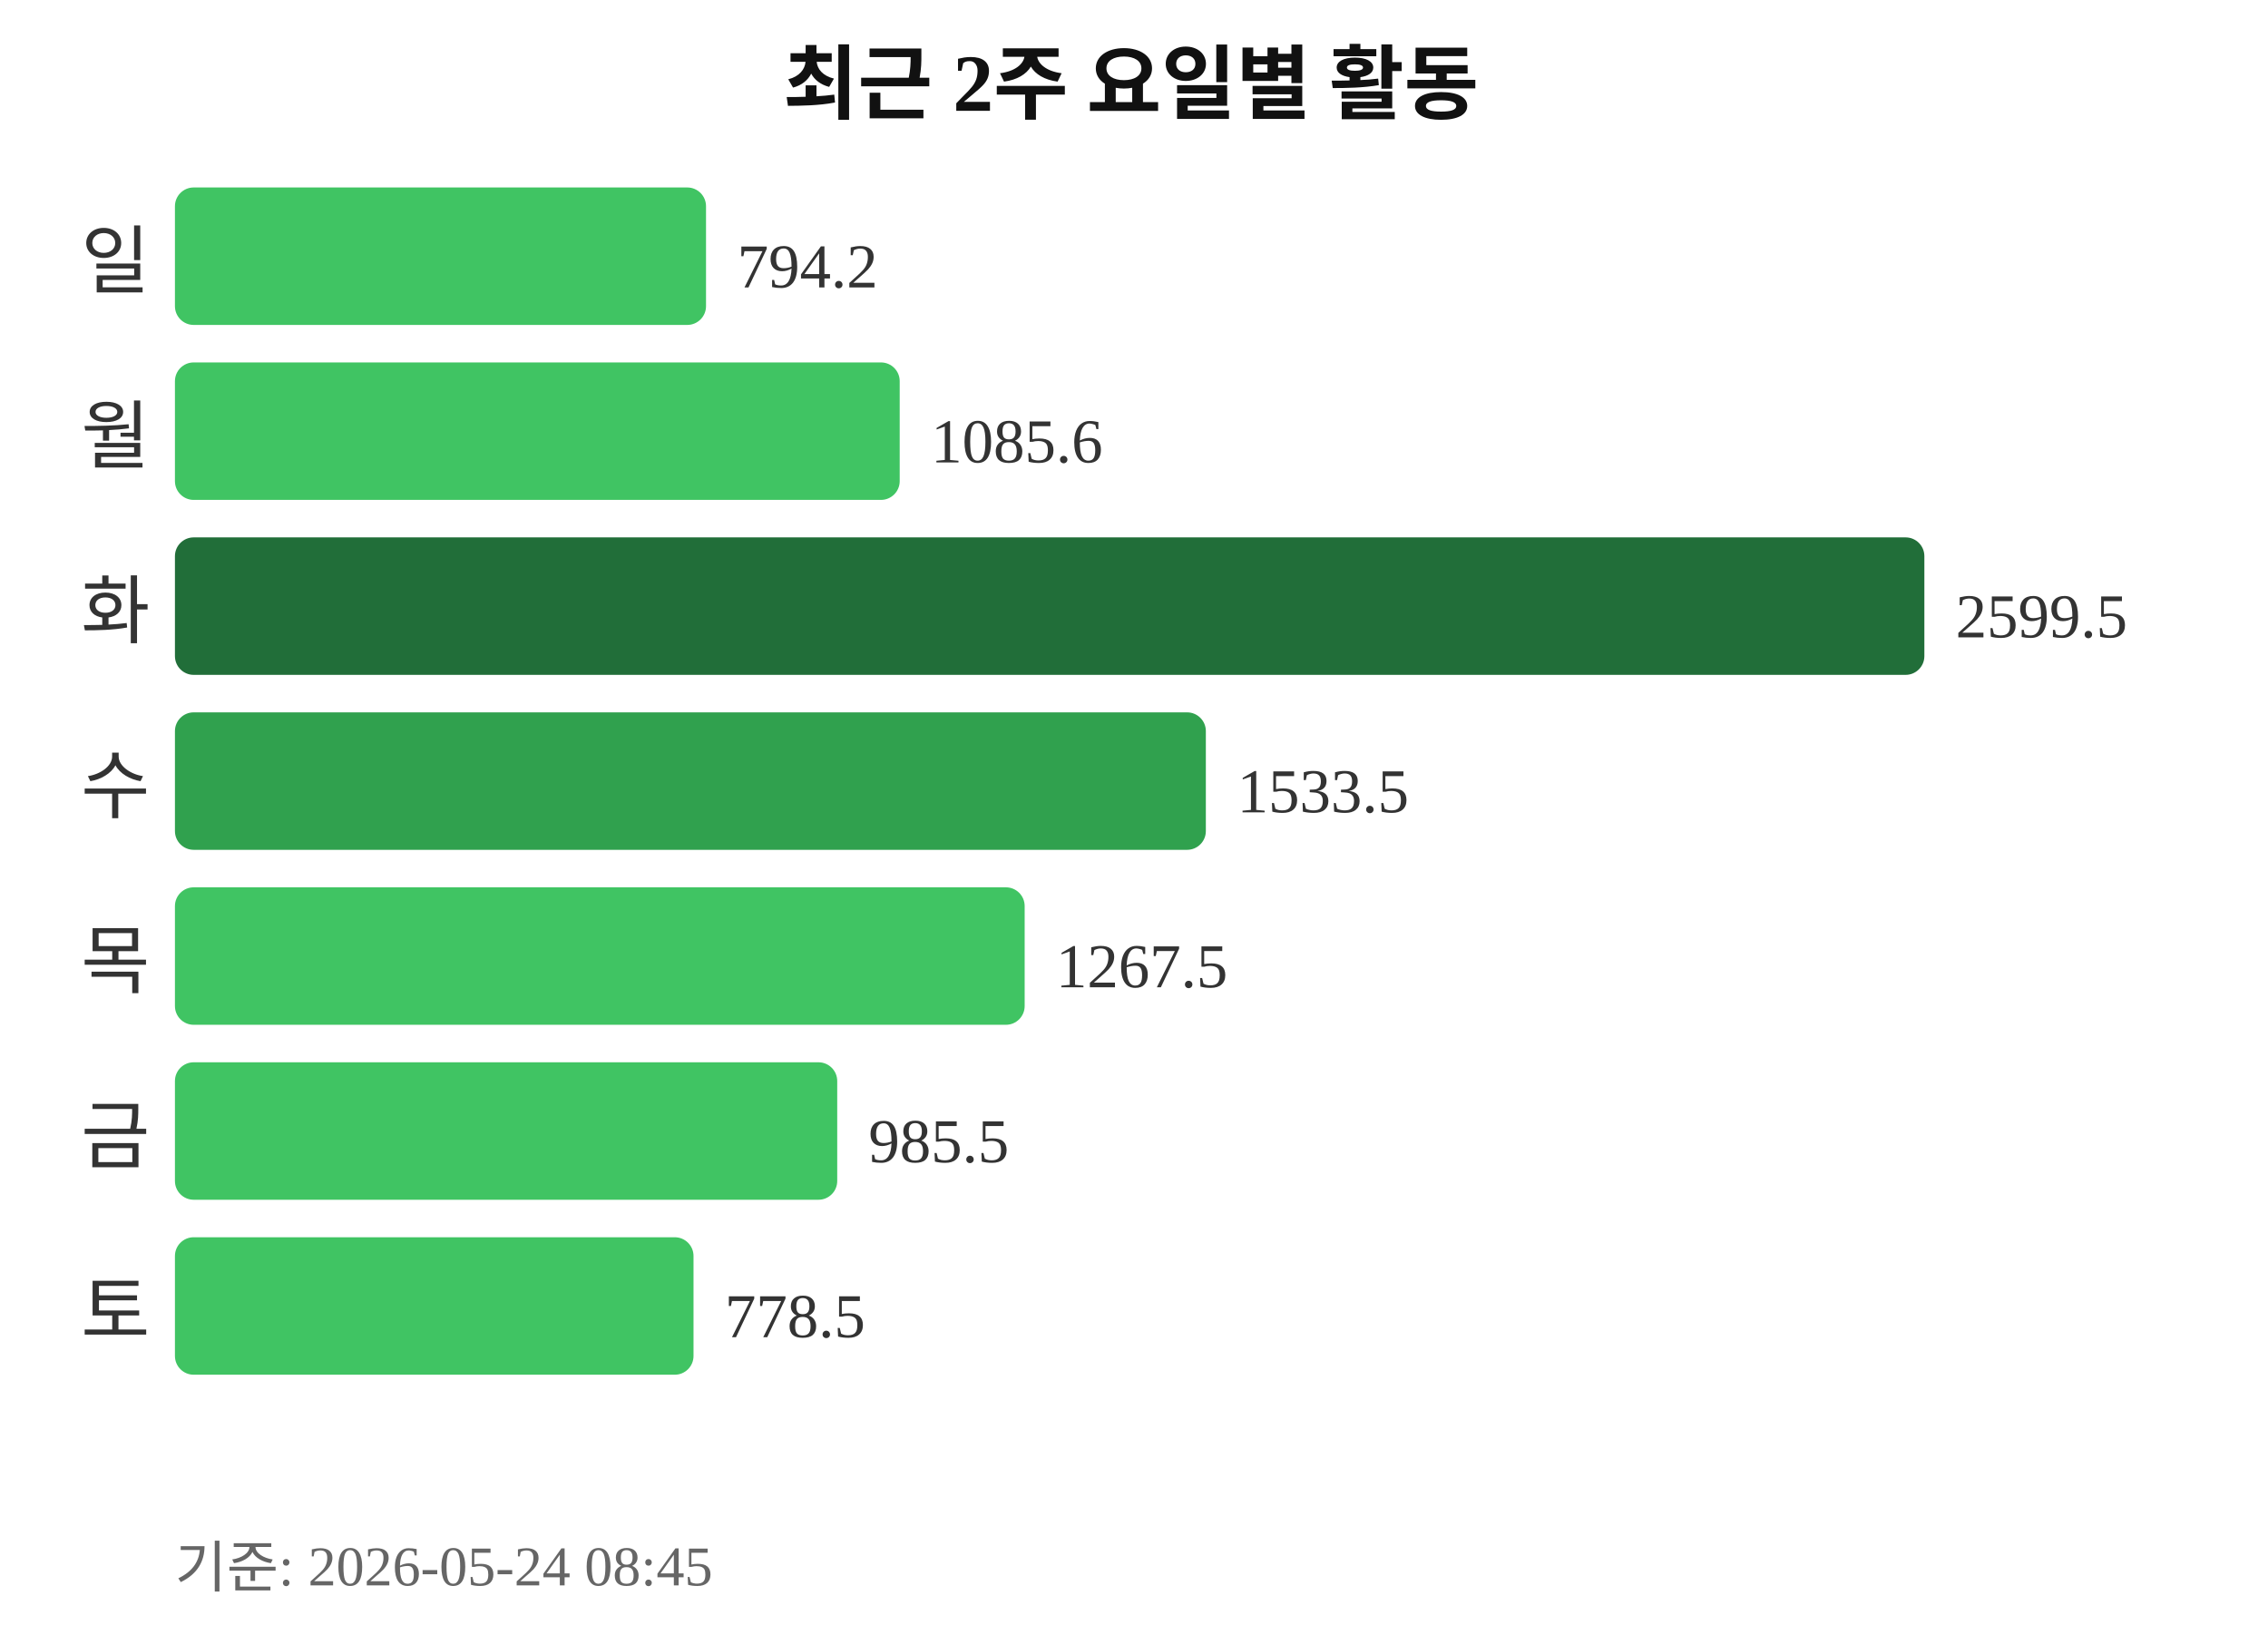
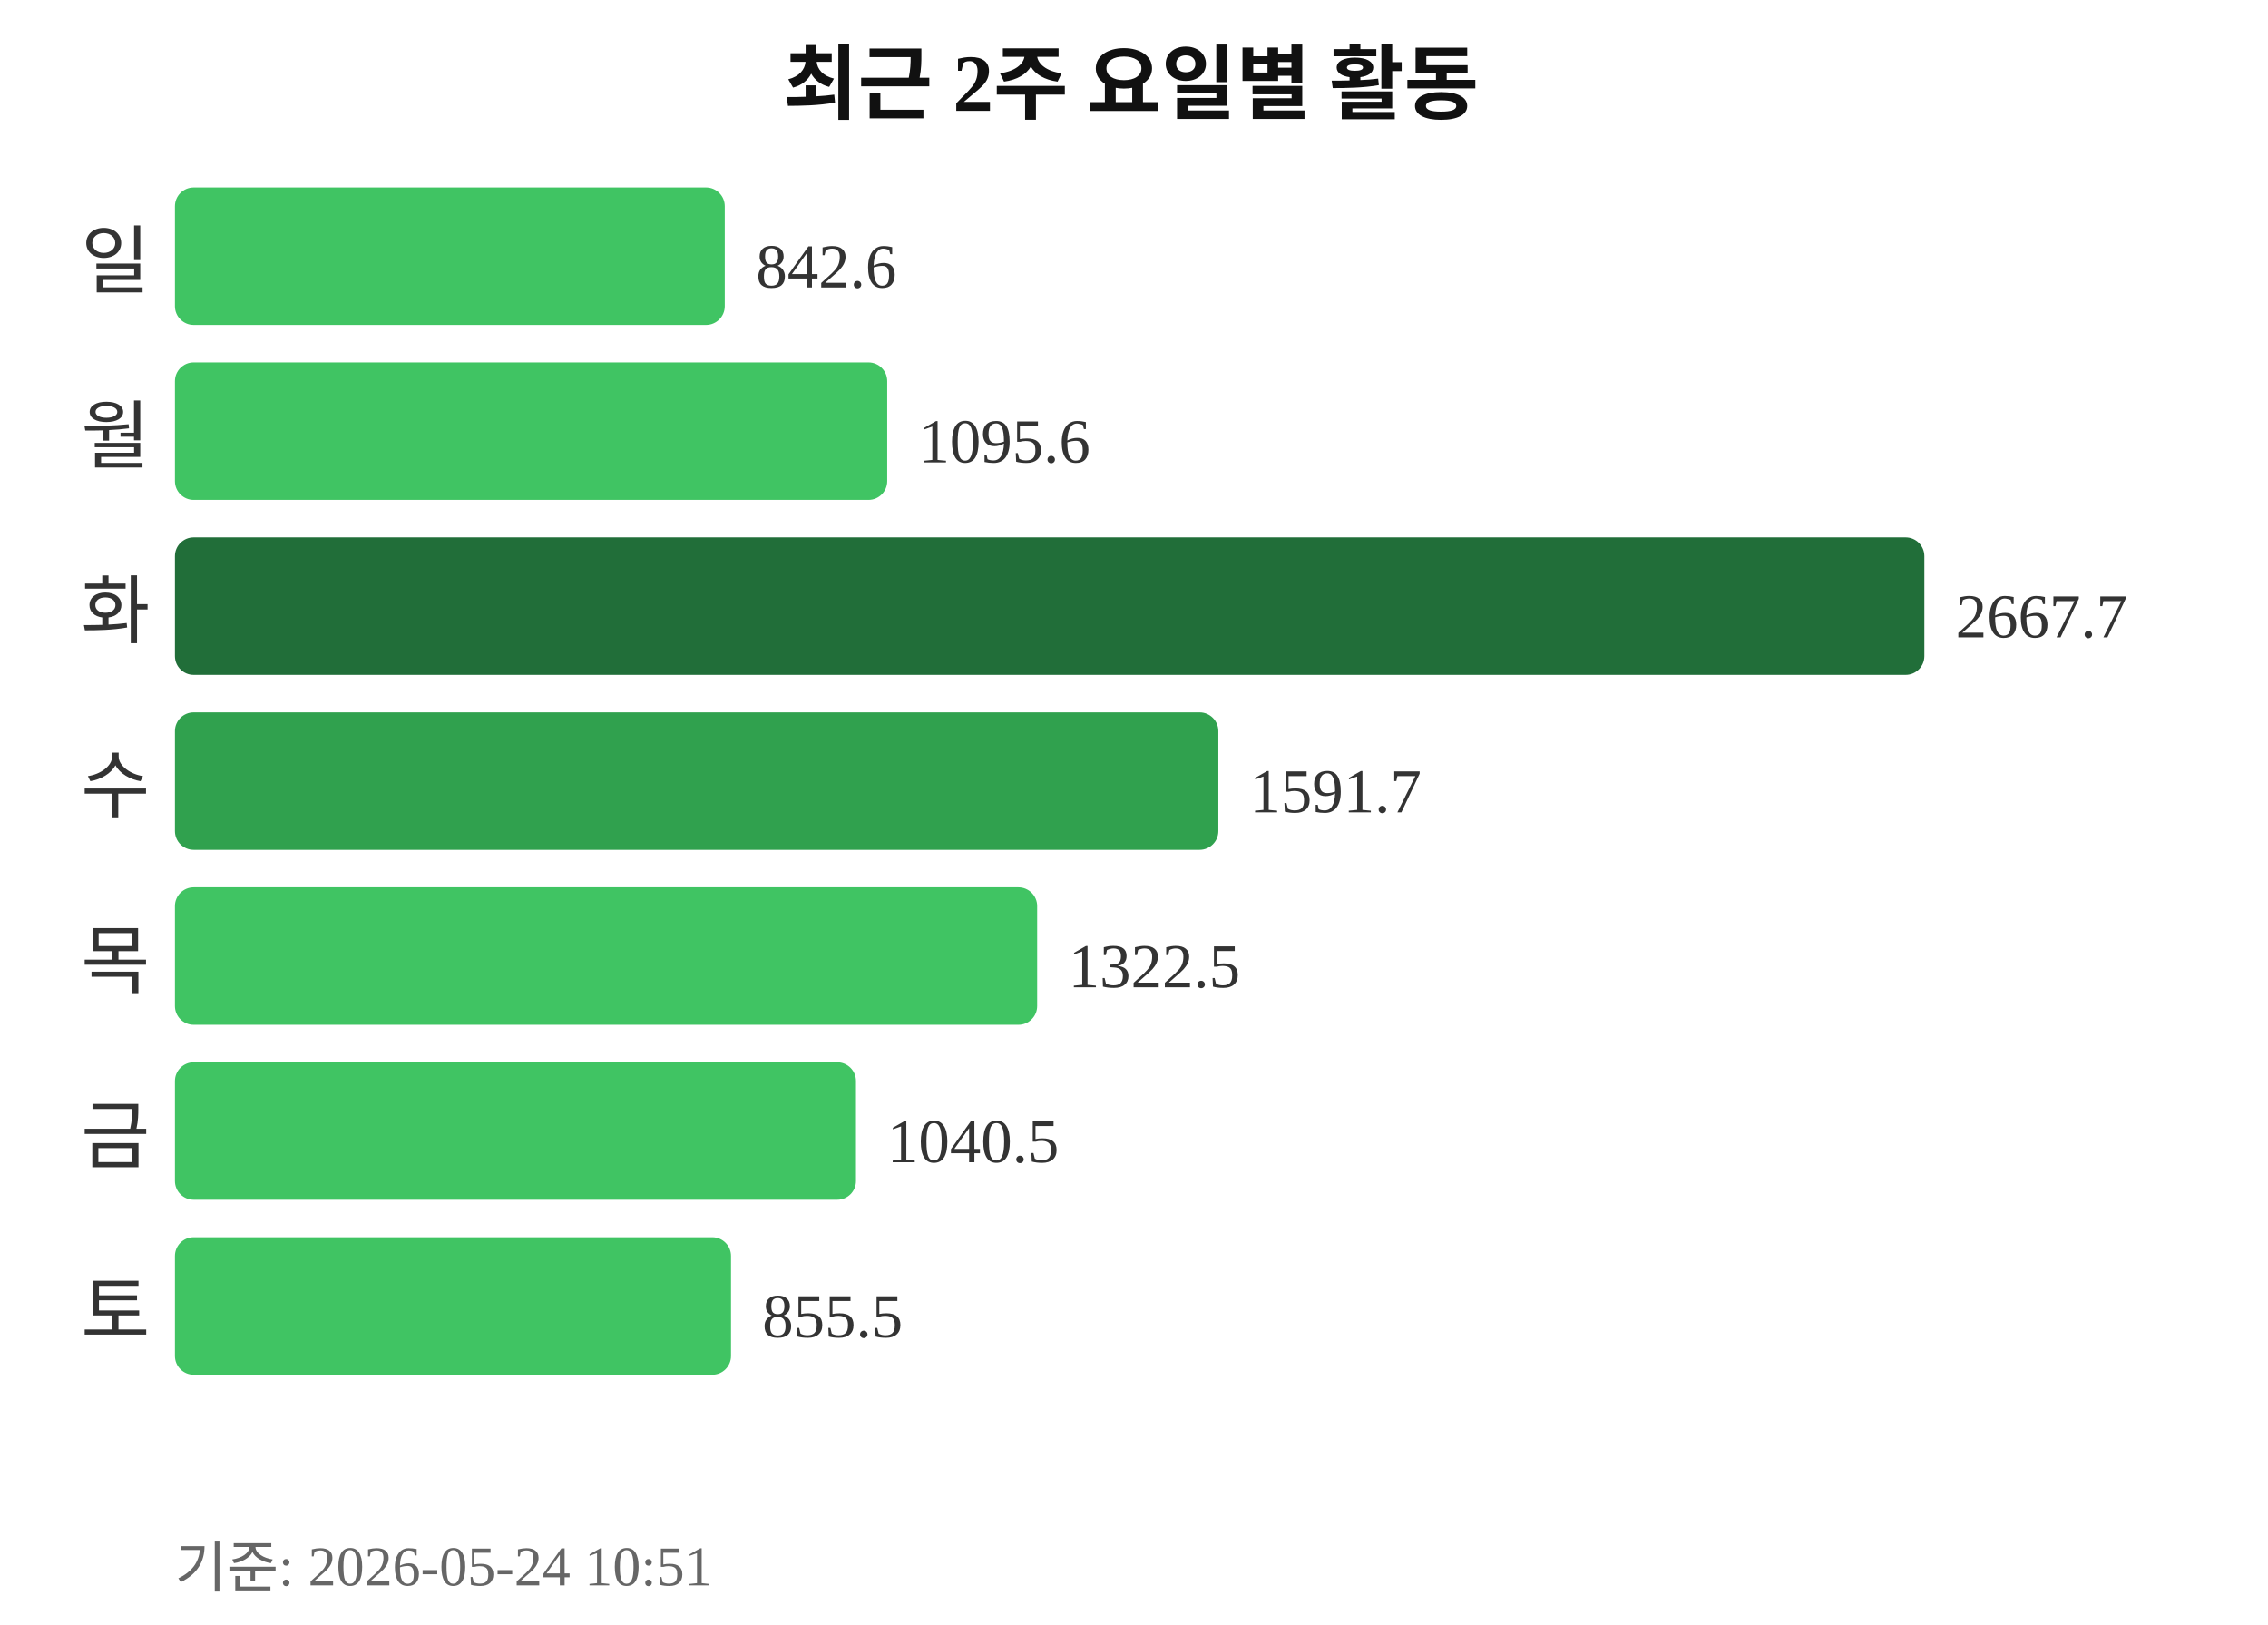
<svg xmlns="http://www.w3.org/2000/svg" width="363" height="260">
  <text x="181" y="18" text-anchor="middle" font-size="13" font-weight="bold" fill="#111111">최근 2주 요일별 활동</text>
  <text x="24" y="46" text-anchor="end" font-size="12" fill="#333333">일</text>
-   <rect x="28" y="30" width="85" height="22" rx="3" fill="#40c463" />
-   <text x="118" y="46" font-size="10" fill="#333333">794.2</text>
+   <rect x="28" y="30" width="88" height="22" rx="3" fill="#40c463" />
+   <text x="121" y="46" font-size="10" fill="#333333">842.6</text>
  <text x="24" y="74" text-anchor="end" font-size="12" fill="#333333">월</text>
-   <rect x="28" y="58" width="116" height="22" rx="3" fill="#40c463" />
-   <text x="149" y="74" font-size="10" fill="#333333">1085.6</text>
+   <rect x="28" y="58" width="114" height="22" rx="3" fill="#40c463" />
+   <text x="147" y="74" font-size="10" fill="#333333">1095.6</text>
  <text x="24" y="102" text-anchor="end" font-size="12" fill="#333333">화</text>
  <rect x="28" y="86" width="280" height="22" rx="3" fill="#216e39" />
-   <text x="313" y="102" font-size="10" fill="#333333">2599.5</text>
+   <text x="313" y="102" font-size="10" fill="#333333">2667.7</text>
  <text x="24" y="130" text-anchor="end" font-size="12" fill="#333333">수</text>
-   <rect x="28" y="114" width="165" height="22" rx="3" fill="#30a14e" />
-   <text x="198" y="130" font-size="10" fill="#333333">1533.5</text>
+   <rect x="28" y="114" width="167" height="22" rx="3" fill="#30a14e" />
+   <text x="200" y="130" font-size="10" fill="#333333">1591.7</text>
  <text x="24" y="158" text-anchor="end" font-size="12" fill="#333333">목</text>
-   <rect x="28" y="142" width="136" height="22" rx="3" fill="#40c463" />
-   <text x="169" y="158" font-size="10" fill="#333333">1267.5</text>
+   <rect x="28" y="142" width="138" height="22" rx="3" fill="#40c463" />
+   <text x="171" y="158" font-size="10" fill="#333333">1322.5</text>
  <text x="24" y="186" text-anchor="end" font-size="12" fill="#333333">금</text>
-   <rect x="28" y="170" width="106" height="22" rx="3" fill="#40c463" />
-   <text x="139" y="186" font-size="10" fill="#333333">985.5</text>
+   <rect x="28" y="170" width="109" height="22" rx="3" fill="#40c463" />
+   <text x="142" y="186" font-size="10" fill="#333333">1040.5</text>
  <text x="24" y="214" text-anchor="end" font-size="12" fill="#333333">토</text>
-   <rect x="28" y="198" width="83" height="22" rx="3" fill="#40c463" />
-   <text x="116" y="214" font-size="10" fill="#333333">778.5</text>
-   <text x="28" y="254" font-size="9" fill="#666666">기준: 2026-05-24 08:45</text>
+   <rect x="28" y="198" width="89" height="22" rx="3" fill="#40c463" />
+   <text x="122" y="214" font-size="10" fill="#333333">855.5</text>
+   <text x="28" y="254" font-size="9" fill="#666666">기준: 2026-05-24 10:51</text>
</svg>
